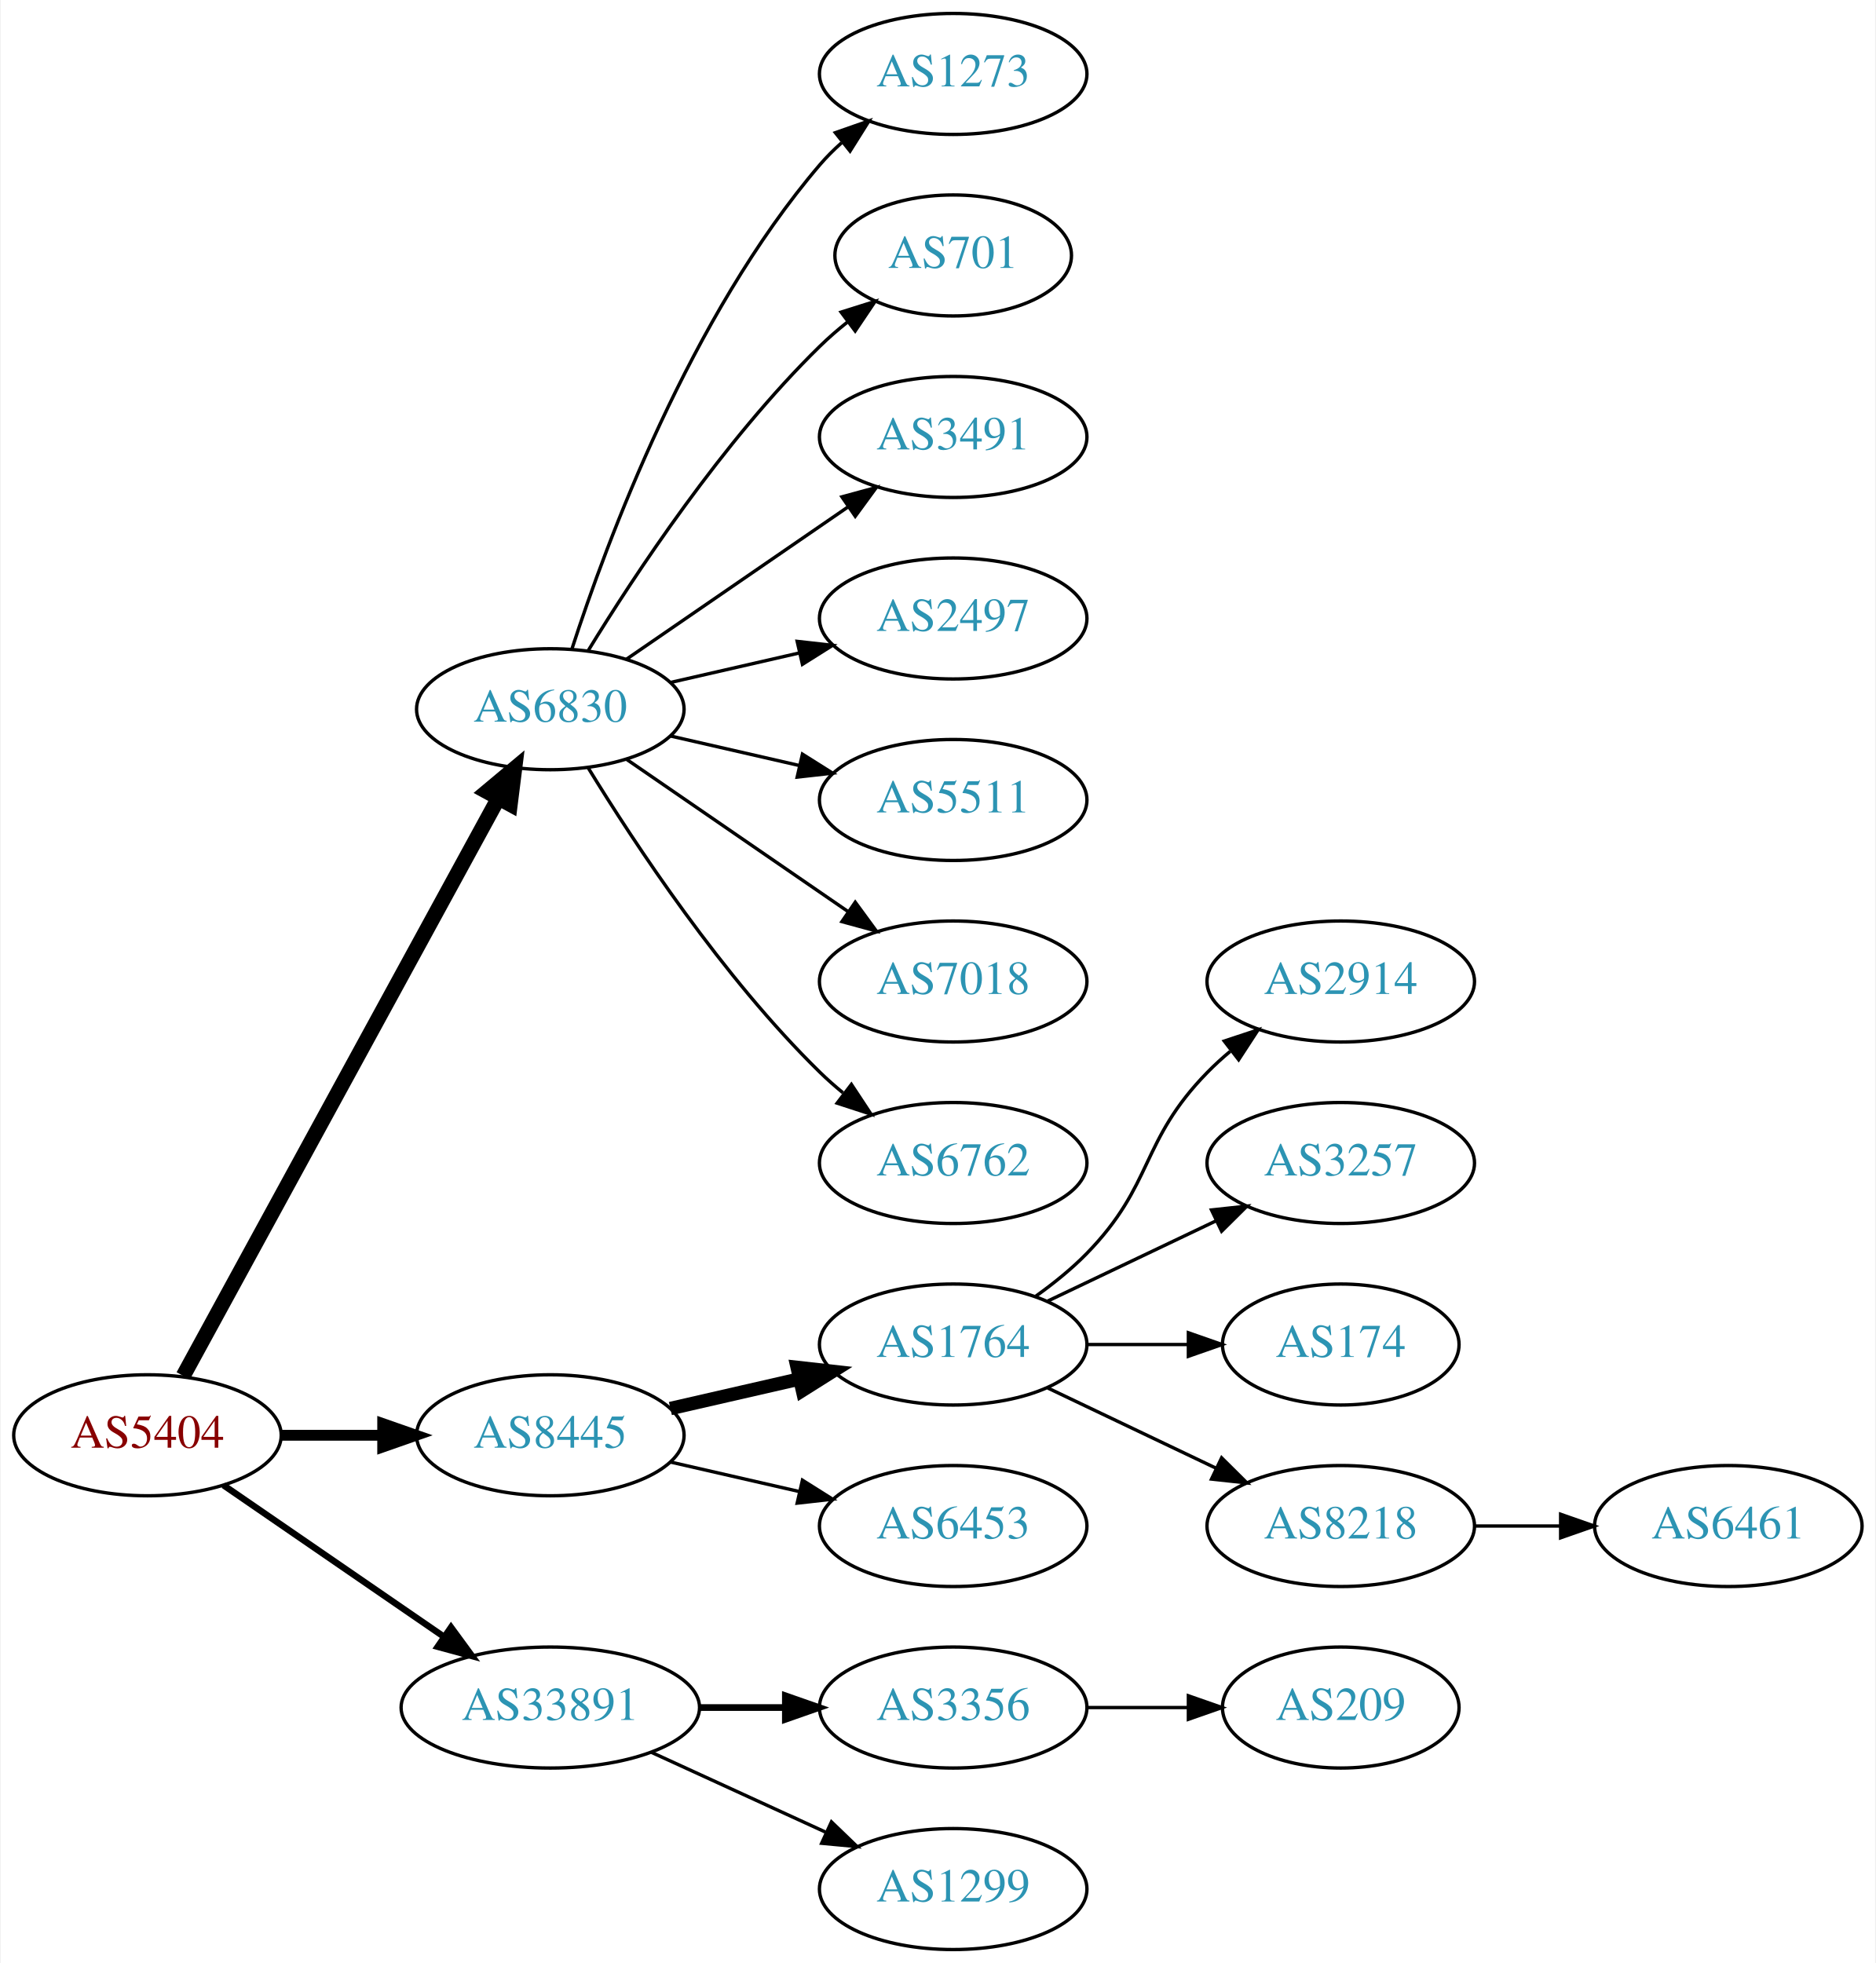
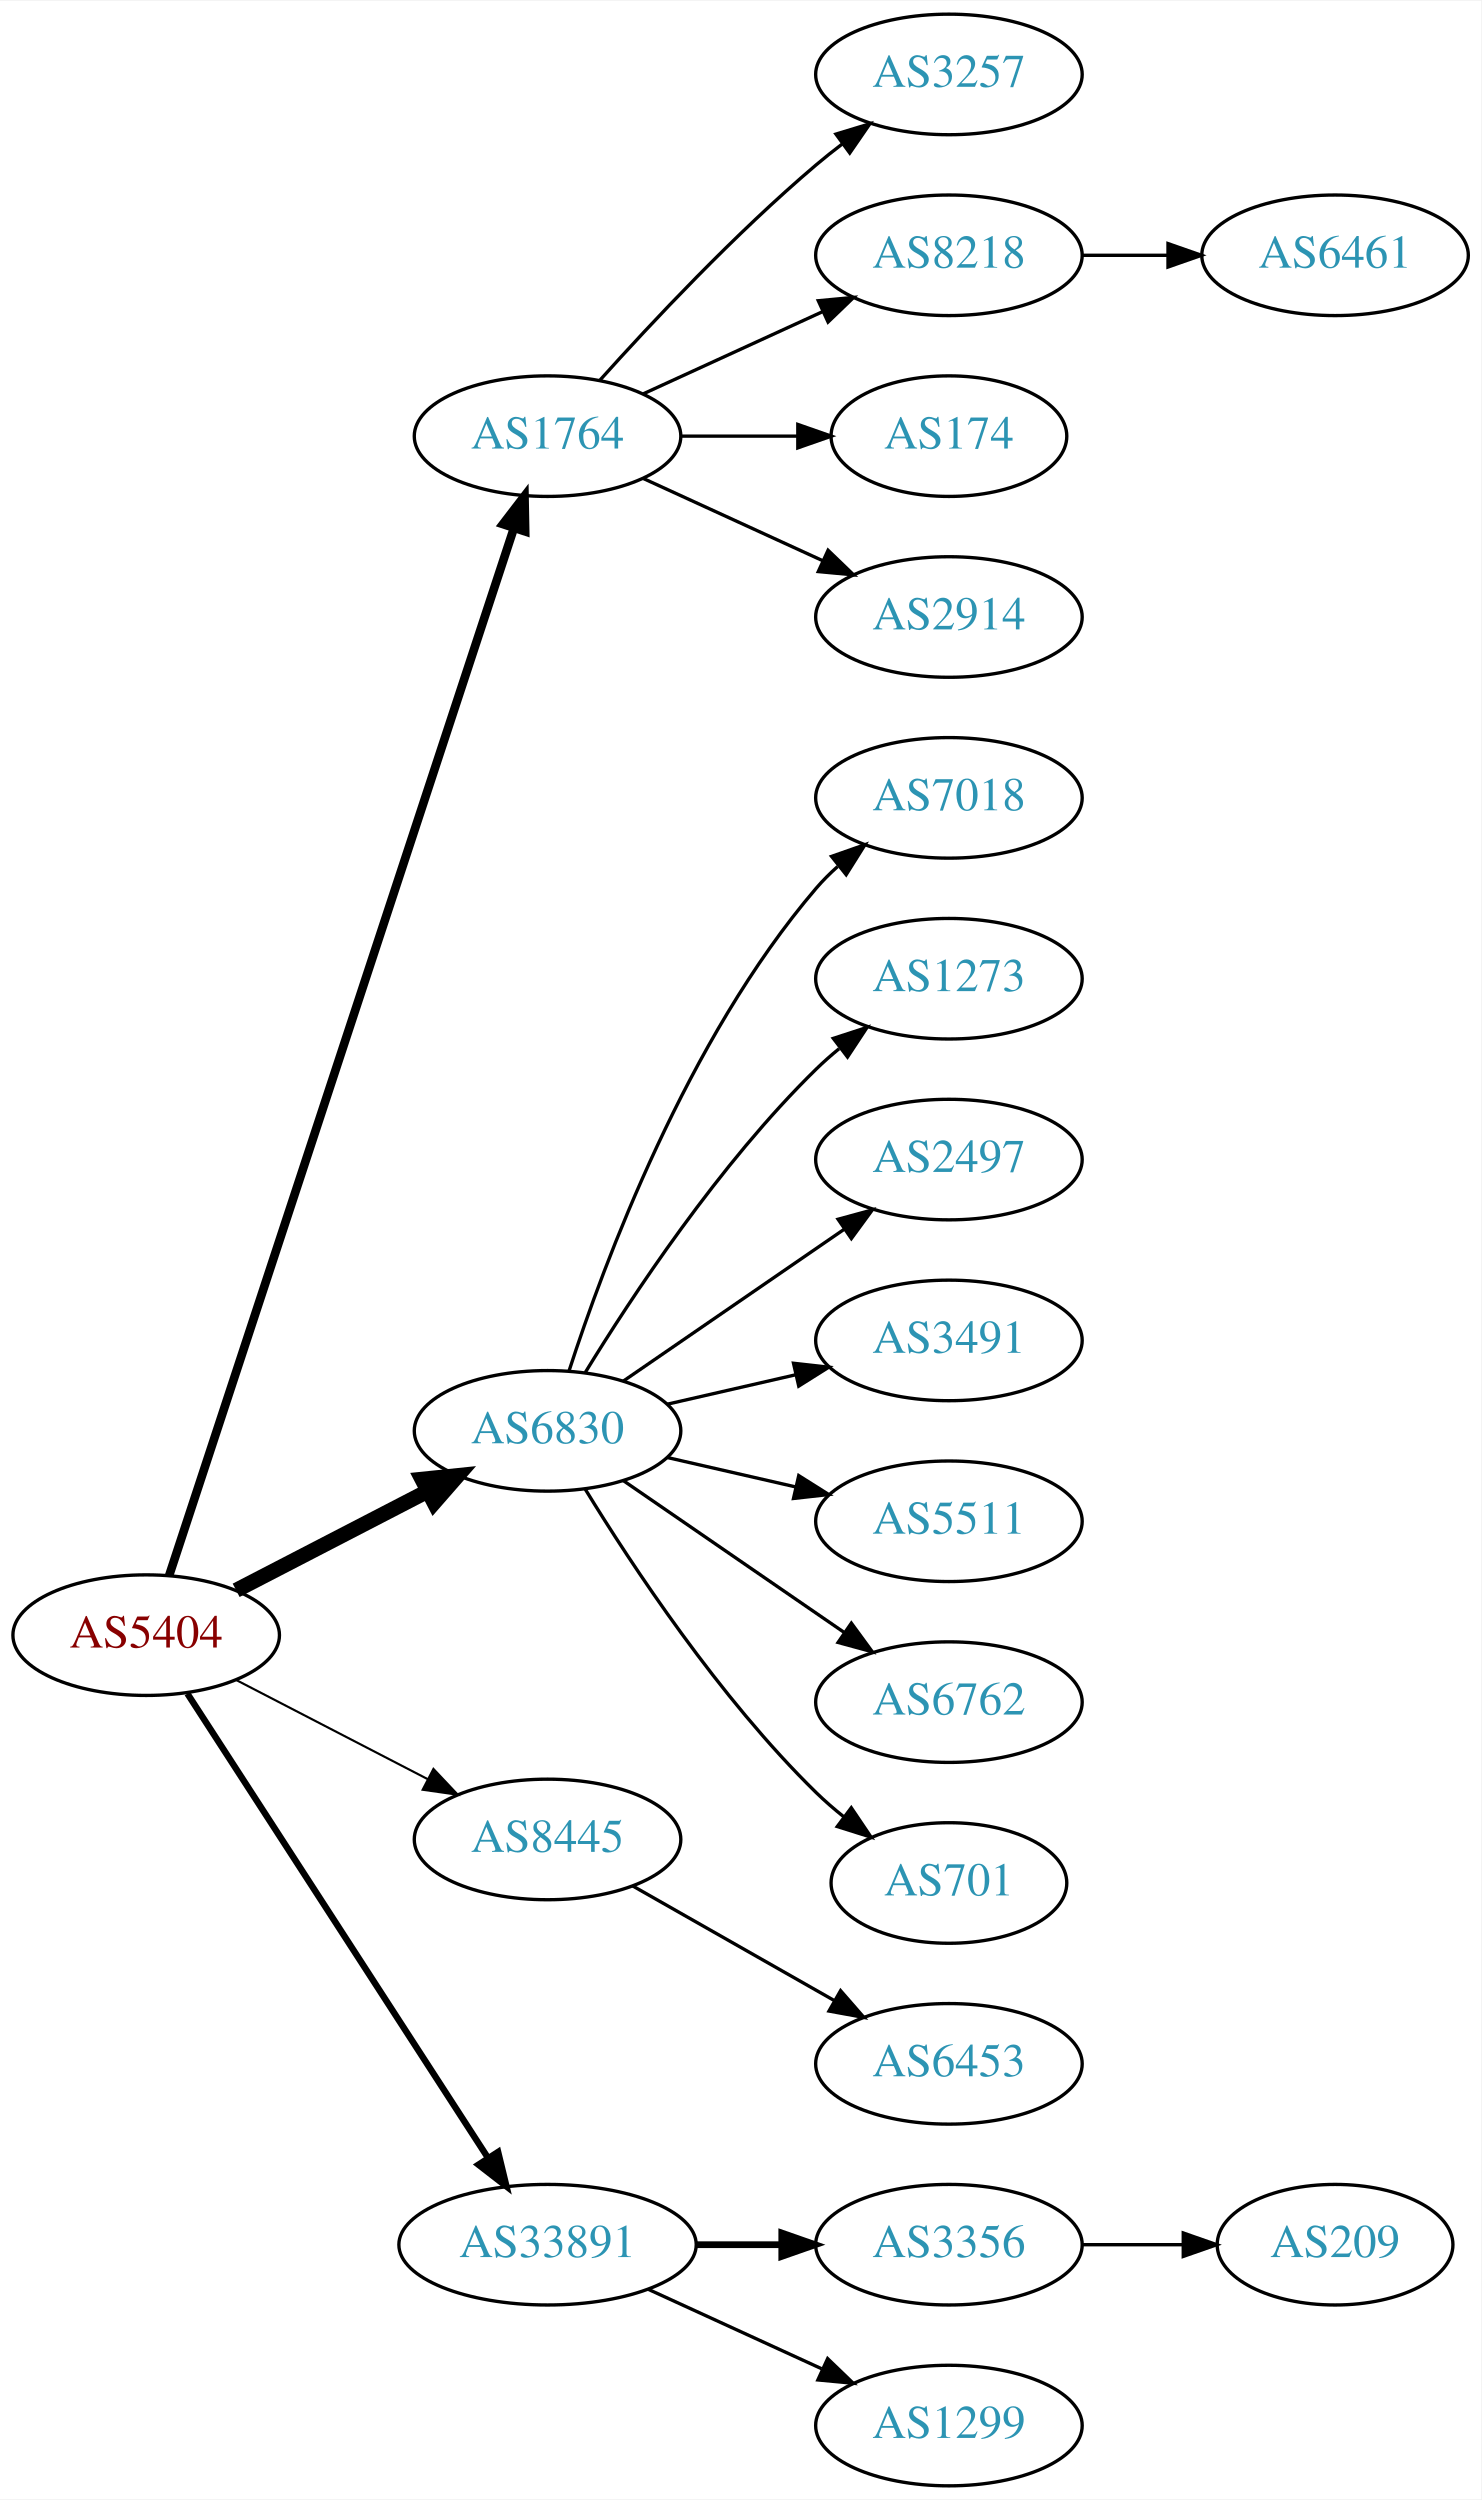
- <svg xmlns="http://www.w3.org/2000/svg" xmlns:xlink="http://www.w3.org/1999/xlink" width="558pt" height="584pt" viewBox="0.00 0.00 557.56 584.00">
-   <g id="graph0" class="graph" transform="scale(1 1) rotate(0) translate(4 580)">
-     <polygon fill="white" stroke="none" points="-4,4 -4,-580 553.564,-580 553.564,4 -4,4" />
+ <svg xmlns="http://www.w3.org/2000/svg" xmlns:xlink="http://www.w3.org/1999/xlink" width="442pt" height="746pt" viewBox="0.00 0.00 442.27 746.00">
+   <g id="graph0" class="graph" transform="scale(1 1) rotate(0) translate(4 742)">
+     <polygon fill="white" stroke="none" points="-4,4 -4,-742 438.271,-742 438.271,4 -4,4" />
    <g id="node1" class="node">
      <g id="a_node1">
        <a xlink:href="/asn/5404" xlink:title="AS5404 ~ ASN conova communications GmbH [AT]">
-           <ellipse fill="#ffffff" stroke="black" cx="39.647" cy="-153" rx="39.794" ry="18" />
-           <text text-anchor="middle" x="39.647" y="-149.3" font-family="Times,serif" font-size="14.00" fill="#880000">AS5404</text>
+           <ellipse fill="#ffffff" stroke="black" cx="39.647" cy="-254" rx="39.794" ry="18" />
+           <text text-anchor="middle" x="39.647" y="-250.3" font-family="Times,serif" font-size="14.00" fill="#880000">AS5404</text>
        </a>
      </g>
    </g>
    <g id="node2" class="node">
      <g id="a_node2">
-         <a xlink:href="/asn/6830" xlink:title="AS6830 ~ LibertyGlobal [AT]">
-           <ellipse fill="#ffffff" stroke="black" cx="159.489" cy="-369" rx="39.794" ry="18" />
-           <text text-anchor="middle" x="159.489" y="-365.3" font-family="Times,serif" font-size="14.00" fill="#2c94b3">AS6830</text>
+         <a xlink:href="/asn/1764" xlink:title="AS1764 ~ NEXTLAYER-AS [AT]">
+           <ellipse fill="#ffffff" stroke="black" cx="159.489" cy="-612" rx="39.794" ry="18" />
+           <text text-anchor="middle" x="159.489" y="-608.3" font-family="Times,serif" font-size="14.00" fill="#2c94b3">AS1764</text>
        </a>
      </g>
    </g>
    <g id="edge1" class="edge">
-       <path fill="none" stroke="black" stroke-width="4.5" d="M50.29,-170.676C70.972,-208.584 119.684,-297.873 144.063,-342.559" />
-       <polygon fill="black" stroke="black" stroke-width="4.5" points="140.632,-344.49 148.878,-351.383 147.545,-340.718 140.632,-344.49" />
+       <path fill="none" stroke="black" stroke-width="2.571" d="M46.49,-271.753C65.573,-329.727 126.163,-513.796 149.346,-584.224" />
+       <polygon fill="black" stroke="black" stroke-width="2.571" points="146.159,-585.735 152.61,-594.14 152.808,-583.547 146.159,-585.735" />
    </g>
    <g id="node3" class="node">
      <g id="a_node3">
-         <a xlink:href="/asn/8445" xlink:title="AS8445 ~ SALZBURG-AG-AS [AT]">
-           <ellipse fill="#ffffff" stroke="black" cx="159.489" cy="-153" rx="39.794" ry="18" />
-           <text text-anchor="middle" x="159.489" y="-149.3" font-family="Times,serif" font-size="14.00" fill="#2c94b3">AS8445</text>
+         <a xlink:href="/asn/6830" xlink:title="AS6830 ~ LibertyGlobal [AT]">
+           <ellipse fill="#ffffff" stroke="black" cx="159.489" cy="-315" rx="39.794" ry="18" />
+           <text text-anchor="middle" x="159.489" y="-311.3" font-family="Times,serif" font-size="14.00" fill="#2c94b3">AS6830</text>
        </a>
      </g>
    </g>
    <g id="edge2" class="edge">
-       <path fill="none" stroke="black" stroke-width="3.214" d="M79.559,-153C89.112,-153 99.462,-153 109.425,-153" />
-       <polygon fill="black" stroke="black" stroke-width="3.214" points="109.617,-156.5 119.617,-153 109.617,-149.5 109.617,-156.5" />
+       <path fill="none" stroke="black" stroke-width="4.5" d="M66.507,-267.387C83.316,-276.087 105.431,-287.535 123.764,-297.025" />
+       <polygon fill="black" stroke="black" stroke-width="4.5" points="121.997,-300.544 132.688,-301.645 125.618,-293.551 121.997,-300.544" />
    </g>
    <g id="node4" class="node">
      <g id="a_node4">
+         <a xlink:href="/asn/8445" xlink:title="AS8445 ~ SALZBURG-AG-AS [AT]">
+           <ellipse fill="#ffffff" stroke="black" cx="159.489" cy="-193" rx="39.794" ry="18" />
+           <text text-anchor="middle" x="159.489" y="-189.3" font-family="Times,serif" font-size="14.00" fill="#2c94b3">AS8445</text>
+         </a>
+       </g>
+     </g>
+     <g id="edge3" class="edge">
+       <path fill="none" stroke="black" stroke-width="0.643" d="M66.507,-240.613C83.316,-231.913 105.431,-220.465 123.764,-210.975" />
+       <polygon fill="black" stroke="black" stroke-width="0.643" points="125.417,-214.061 132.688,-206.355 122.199,-207.844 125.417,-214.061" />
+     </g>
+     <g id="node5" class="node">
+       <g id="a_node5">
        <a xlink:href="/asn/33891" xlink:title="AS33891 ~ CORE-BACKBONE GMBH GLOBAL NETWORK [DE]">
          <ellipse fill="#ffffff" stroke="black" cx="159.489" cy="-72" rx="44.393" ry="18" />
          <text text-anchor="middle" x="159.489" y="-68.3" font-family="Times,serif" font-size="14.00" fill="#2c94b3">AS33891</text>
        </a>
      </g>
    </g>
-     <g id="edge3" class="edge">
-       <path fill="none" stroke="black" stroke-width="1.929" d="M62.261,-138.143C80.633,-125.515 107.226,-107.236 127.803,-93.093" />
-       <polygon fill="black" stroke="black" stroke-width="1.929" points="129.953,-95.862 136.211,-87.313 125.988,-90.093 129.953,-95.862" />
-     </g>
-     <g id="node5" class="node">
-       <g id="a_node5">
-         <a xlink:href="/asn/1273" xlink:title="AS1273 ~ Vodafone Group PLC [EU]">
-           <ellipse fill="#ffffff" stroke="black" cx="279.332" cy="-558" rx="39.794" ry="18" />
-           <text text-anchor="middle" x="279.332" y="-554.3" font-family="Times,serif" font-size="14.00" fill="#2c94b3">AS1273</text>
-         </a>
-       </g>
-     </g>
    <g id="edge4" class="edge">
-       <path fill="none" stroke="black" d="M165.936,-386.991C176.25,-418.816 201.112,-485.927 239.685,-531 241.631,-533.274 243.809,-535.449 246.114,-537.507" />
-       <polygon fill="black" stroke="black" points="244.283,-540.524 254.282,-544.027 248.65,-535.053 244.283,-540.524" />
+       <path fill="none" stroke="black" stroke-width="1.929" d="M51.946,-236.549C72.799,-204.343 117.42,-135.428 141.779,-97.808" />
+       <polygon fill="black" stroke="black" stroke-width="1.929" points="144.727,-99.695 147.224,-89.398 138.851,-95.89 144.727,-99.695" />
    </g>
    <g id="node6" class="node">
      <g id="a_node6">
-         <a xlink:href="/asn/701" xlink:title="AS701 ~ UUNET [US]">
-           <ellipse fill="#ffffff" stroke="black" cx="279.332" cy="-504" rx="35.194" ry="18" />
-           <text text-anchor="middle" x="279.332" y="-500.3" font-family="Times,serif" font-size="14.00" fill="#2c94b3">AS701</text>
+         <a xlink:href="/asn/3257" xlink:title="AS3257 ~ GTT [DE]">
+           <ellipse fill="#ffffff" stroke="black" cx="279.332" cy="-720" rx="39.794" ry="18" />
+           <text text-anchor="middle" x="279.332" y="-716.3" font-family="Times,serif" font-size="14.00" fill="#2c94b3">AS3257</text>
        </a>
      </g>
    </g>
    <g id="edge5" class="edge">
-       <path fill="none" stroke="black" d="M170.755,-386.44C184.563,-408.991 210.752,-448.722 239.685,-477 242.22,-479.478 245.004,-481.89 247.879,-484.188" />
-       <polygon fill="black" stroke="black" points="245.989,-487.144 256.096,-490.321 250.176,-481.535 245.989,-487.144" />
+       <path fill="none" stroke="black" d="M175.135,-628.725C190.436,-645.765 215.533,-672.523 239.685,-693 242.182,-695.117 244.843,-697.232 247.554,-699.293" />
+       <polygon fill="black" stroke="black" points="245.591,-702.194 255.73,-705.266 249.72,-696.541 245.591,-702.194" />
    </g>
    <g id="node7" class="node">
      <g id="a_node7">
-         <a xlink:href="/asn/3491" xlink:title="AS3491 ~ PCCW Global, Inc. [US]">
-           <ellipse fill="#ffffff" stroke="black" cx="279.332" cy="-450" rx="39.794" ry="18" />
-           <text text-anchor="middle" x="279.332" y="-446.3" font-family="Times,serif" font-size="14.00" fill="#2c94b3">AS3491</text>
+         <a xlink:href="/asn/8218" xlink:title="AS8218 ~ legacy Neotelecoms [FR]">
+           <ellipse fill="#ffffff" stroke="black" cx="279.332" cy="-666" rx="39.794" ry="18" />
+           <text text-anchor="middle" x="279.332" y="-662.3" font-family="Times,serif" font-size="14.00" fill="#2c94b3">AS8218</text>
        </a>
      </g>
    </g>
    <g id="edge6" class="edge">
-       <path fill="none" stroke="black" d="M182.103,-383.857C200.592,-396.565 227.405,-414.995 248.035,-429.175" />
-       <polygon fill="black" stroke="black" points="246.232,-432.183 256.455,-434.963 250.197,-426.414 246.232,-432.183" />
+       <path fill="none" stroke="black" d="M188.118,-624.661C204.075,-631.973 224.345,-641.261 241.628,-649.181" />
+       <polygon fill="black" stroke="black" points="240.327,-652.435 250.876,-653.419 243.243,-646.071 240.327,-652.435" />
    </g>
    <g id="node8" class="node">
      <g id="a_node8">
+         <a xlink:href="/asn/174" xlink:title="AS174 ~ Cogent Communications [US]">
+           <ellipse fill="#ffffff" stroke="black" cx="279.332" cy="-612" rx="35.194" ry="18" />
+           <text text-anchor="middle" x="279.332" y="-608.3" font-family="Times,serif" font-size="14.00" fill="#2c94b3">AS174</text>
+         </a>
+       </g>
+     </g>
+     <g id="edge7" class="edge">
+       <path fill="none" stroke="black" d="M199.402,-612C210.489,-612 222.648,-612 234.03,-612" />
+       <polygon fill="black" stroke="black" points="234.212,-615.5 244.212,-612 234.212,-608.5 234.212,-615.5" />
+     </g>
+     <g id="node9" class="node">
+       <g id="a_node9">
+         <a xlink:href="/asn/2914" xlink:title="AS2914 ~ NTT America, Inc. [US]">
+           <ellipse fill="#ffffff" stroke="black" cx="279.332" cy="-558" rx="39.794" ry="18" />
+           <text text-anchor="middle" x="279.332" y="-554.3" font-family="Times,serif" font-size="14.00" fill="#2c94b3">AS2914</text>
+         </a>
+       </g>
+     </g>
+     <g id="edge8" class="edge">
+       <path fill="none" stroke="black" d="M188.118,-599.339C204.075,-592.027 224.345,-582.739 241.628,-574.819" />
+       <polygon fill="black" stroke="black" points="243.243,-577.929 250.876,-570.581 240.327,-571.565 243.243,-577.929" />
+     </g>
+     <g id="node11" class="node">
+       <g id="a_node11">
+         <a xlink:href="/asn/7018" xlink:title="AS7018 ~ AT&amp;T Services, Inc. [US]">
+           <ellipse fill="#ffffff" stroke="black" cx="279.332" cy="-504" rx="39.794" ry="18" />
+           <text text-anchor="middle" x="279.332" y="-500.3" font-family="Times,serif" font-size="14.00" fill="#2c94b3">AS7018</text>
+         </a>
+       </g>
+     </g>
+     <g id="edge10" class="edge">
+       <path fill="none" stroke="black" d="M165.936,-332.991C176.25,-364.816 201.112,-431.927 239.685,-477 241.631,-479.274 243.809,-481.449 246.114,-483.507" />
+       <polygon fill="black" stroke="black" points="244.283,-486.524 254.282,-490.027 248.65,-481.053 244.283,-486.524" />
+     </g>
+     <g id="node12" class="node">
+       <g id="a_node12">
+         <a xlink:href="/asn/1273" xlink:title="AS1273 ~ Vodafone Group PLC [EU]">
+           <ellipse fill="#ffffff" stroke="black" cx="279.332" cy="-450" rx="39.794" ry="18" />
+           <text text-anchor="middle" x="279.332" y="-446.3" font-family="Times,serif" font-size="14.00" fill="#2c94b3">AS1273</text>
+         </a>
+       </g>
+     </g>
+     <g id="edge11" class="edge">
+       <path fill="none" stroke="black" d="M170.755,-332.44C184.563,-354.991 210.752,-394.722 239.685,-423 241.825,-425.092 244.142,-427.137 246.542,-429.106" />
+       <polygon fill="black" stroke="black" points="244.809,-432.185 254.884,-435.464 249.053,-426.618 244.809,-432.185" />
+     </g>
+     <g id="node13" class="node">
+       <g id="a_node13">
        <a xlink:href="/asn/2497" xlink:title="AS2497 ~ Internet Initiative Japan Inc. [JP]">
          <ellipse fill="#ffffff" stroke="black" cx="279.332" cy="-396" rx="39.794" ry="18" />
          <text text-anchor="middle" x="279.332" y="-392.3" font-family="Times,serif" font-size="14.00" fill="#2c94b3">AS2497</text>
        </a>
      </g>
    </g>
-     <g id="edge7" class="edge">
-       <path fill="none" stroke="black" d="M195.208,-376.955C207.208,-379.704 220.829,-382.825 233.522,-385.733" />
-       <polygon fill="black" stroke="black" points="232.924,-389.187 243.453,-388.009 234.488,-382.364 232.924,-389.187" />
-     </g>
-     <g id="node9" class="node">
-       <g id="a_node9">
+     <g id="edge12" class="edge">
+       <path fill="none" stroke="black" d="M182.103,-329.857C200.592,-342.565 227.405,-360.995 248.035,-375.175" />
+       <polygon fill="black" stroke="black" points="246.232,-378.183 256.455,-380.963 250.197,-372.414 246.232,-378.183" />
+     </g>
+     <g id="node14" class="node">
+       <g id="a_node14">
+         <a xlink:href="/asn/3491" xlink:title="AS3491 ~ PCCW Global, Inc. [US]">
+           <ellipse fill="#ffffff" stroke="black" cx="279.332" cy="-342" rx="39.794" ry="18" />
+           <text text-anchor="middle" x="279.332" y="-338.3" font-family="Times,serif" font-size="14.00" fill="#2c94b3">AS3491</text>
+         </a>
+       </g>
+     </g>
+     <g id="edge13" class="edge">
+       <path fill="none" stroke="black" d="M195.208,-322.955C207.208,-325.704 220.829,-328.825 233.522,-331.733" />
+       <polygon fill="black" stroke="black" points="232.924,-335.187 243.453,-334.009 234.488,-328.364 232.924,-335.187" />
+     </g>
+     <g id="node15" class="node">
+       <g id="a_node15">
        <a xlink:href="/asn/5511" xlink:title="AS5511 ~ Orange S.A. [FR]">
-           <ellipse fill="#ffffff" stroke="black" cx="279.332" cy="-342" rx="39.794" ry="18" />
-           <text text-anchor="middle" x="279.332" y="-338.3" font-family="Times,serif" font-size="14.00" fill="#2c94b3">AS5511</text>
-         </a>
-       </g>
-     </g>
-     <g id="edge8" class="edge">
-       <path fill="none" stroke="black" d="M195.208,-361.045C207.208,-358.296 220.829,-355.175 233.522,-352.267" />
-       <polygon fill="black" stroke="black" points="234.488,-355.636 243.453,-349.991 232.924,-348.813 234.488,-355.636" />
-     </g>
-     <g id="node10" class="node">
-       <g id="a_node10">
-         <a xlink:href="/asn/7018" xlink:title="AS7018 ~ AT&amp;T Services, Inc. [US]">
          <ellipse fill="#ffffff" stroke="black" cx="279.332" cy="-288" rx="39.794" ry="18" />
-           <text text-anchor="middle" x="279.332" y="-284.3" font-family="Times,serif" font-size="14.00" fill="#2c94b3">AS7018</text>
-         </a>
-       </g>
-     </g>
-     <g id="edge9" class="edge">
-       <path fill="none" stroke="black" d="M182.103,-354.143C200.592,-341.435 227.405,-323.005 248.035,-308.825" />
-       <polygon fill="black" stroke="black" points="250.197,-311.586 256.455,-303.037 246.232,-305.817 250.197,-311.586" />
-     </g>
-     <g id="node11" class="node">
-       <g id="a_node11">
+           <text text-anchor="middle" x="279.332" y="-284.3" font-family="Times,serif" font-size="14.00" fill="#2c94b3">AS5511</text>
+         </a>
+       </g>
+     </g>
+     <g id="edge14" class="edge">
+       <path fill="none" stroke="black" d="M195.208,-307.045C207.208,-304.296 220.829,-301.175 233.522,-298.267" />
+       <polygon fill="black" stroke="black" points="234.488,-301.636 243.453,-295.991 232.924,-294.813 234.488,-301.636" />
+     </g>
+     <g id="node16" class="node">
+       <g id="a_node16">
        <a xlink:href="/asn/6762" xlink:title="AS6762 ~ TELECOM ITALIA SPARKLE S.p.A. [IT]">
          <ellipse fill="#ffffff" stroke="black" cx="279.332" cy="-234" rx="39.794" ry="18" />
          <text text-anchor="middle" x="279.332" y="-230.3" font-family="Times,serif" font-size="14.00" fill="#2c94b3">AS6762</text>
        </a>
      </g>
    </g>
-     <g id="edge10" class="edge">
-       <path fill="none" stroke="black" d="M170.755,-351.56C184.563,-329.009 210.752,-289.278 239.685,-261 241.825,-258.908 244.142,-256.863 246.542,-254.894" />
-       <polygon fill="black" stroke="black" points="249.053,-257.382 254.884,-248.536 244.809,-251.815 249.053,-257.382" />
-     </g>
-     <g id="node12" class="node">
-       <g id="a_node12">
-         <a xlink:href="/asn/1764" xlink:title="AS1764 ~ NEXTLAYER-AS [AT]">
-           <ellipse fill="#ffffff" stroke="black" cx="279.332" cy="-180" rx="39.794" ry="18" />
-           <text text-anchor="middle" x="279.332" y="-176.3" font-family="Times,serif" font-size="14.00" fill="#2c94b3">AS1764</text>
-         </a>
-       </g>
-     </g>
-     <g id="edge11" class="edge">
-       <path fill="none" stroke="black" stroke-width="4" d="M195.208,-160.955C207.208,-163.704 220.829,-166.825 233.522,-169.733" />
-       <polygon fill="black" stroke="black" stroke-width="4" points="232.924,-173.187 243.453,-172.009 234.488,-166.364 232.924,-173.187" />
-     </g>
-     <g id="node13" class="node">
-       <g id="a_node13">
+     <g id="edge15" class="edge">
+       <path fill="none" stroke="black" d="M182.103,-300.143C200.592,-287.435 227.405,-269.005 248.035,-254.825" />
+       <polygon fill="black" stroke="black" points="250.197,-257.586 256.455,-249.037 246.232,-251.817 250.197,-257.586" />
+     </g>
+     <g id="node17" class="node">
+       <g id="a_node17">
+         <a xlink:href="/asn/701" xlink:title="AS701 ~ UUNET [US]">
+           <ellipse fill="#ffffff" stroke="black" cx="279.332" cy="-180" rx="35.194" ry="18" />
+           <text text-anchor="middle" x="279.332" y="-176.3" font-family="Times,serif" font-size="14.00" fill="#2c94b3">AS701</text>
+         </a>
+       </g>
+     </g>
+     <g id="edge16" class="edge">
+       <path fill="none" stroke="black" d="M170.755,-297.56C184.563,-275.009 210.752,-235.278 239.685,-207 242.22,-204.522 245.004,-202.11 247.879,-199.812" />
+       <polygon fill="black" stroke="black" points="250.176,-202.465 256.096,-193.679 245.989,-196.856 250.176,-202.465" />
+     </g>
+     <g id="node18" class="node">
+       <g id="a_node18">
        <a xlink:href="/asn/6453" xlink:title="AS6453 ~ TATA COMMUNICATIONS (AMERICA) INC [US]">
          <ellipse fill="#ffffff" stroke="black" cx="279.332" cy="-126" rx="39.794" ry="18" />
          <text text-anchor="middle" x="279.332" y="-122.3" font-family="Times,serif" font-size="14.00" fill="#2c94b3">AS6453</text>
        </a>
      </g>
    </g>
-     <g id="edge12" class="edge">
-       <path fill="none" stroke="black" d="M195.208,-145.045C207.208,-142.296 220.829,-139.175 233.522,-136.267" />
-       <polygon fill="black" stroke="black" points="234.488,-139.636 243.453,-133.991 232.924,-132.813 234.488,-139.636" />
+     <g id="edge17" class="edge">
+       <path fill="none" stroke="black" d="M184.906,-179.118C202.366,-169.191 226.066,-155.716 245.227,-144.822" />
+       <polygon fill="black" stroke="black" points="246.983,-147.85 253.946,-139.865 243.523,-141.765 246.983,-147.85" />
    </g>
    <g id="node19" class="node">
      <g id="a_node19">
        <a xlink:href="/asn/3356" xlink:title="AS3356 ~ Level 3 Parent, LLC [US]">
          <ellipse fill="#ffffff" stroke="black" cx="279.332" cy="-72" rx="39.794" ry="18" />
          <text text-anchor="middle" x="279.332" y="-68.3" font-family="Times,serif" font-size="14.00" fill="#2c94b3">AS3356</text>
        </a>
      </g>
    </g>
    <g id="edge18" class="edge">
      <path fill="none" stroke="black" stroke-width="2" d="M203.7,-72C212.013,-72 220.775,-72 229.258,-72" />
      <polygon fill="black" stroke="black" stroke-width="2" points="229.416,-75.5 239.416,-72 229.416,-68.5 229.416,-75.5" />
    </g>
    <g id="node20" class="node">
      <g id="a_node20">
        <a xlink:href="/asn/1299" xlink:title="AS1299 ~ Telia Carrier [EU]">
          <ellipse fill="#ffffff" stroke="black" cx="279.332" cy="-18" rx="39.794" ry="18" />
          <text text-anchor="middle" x="279.332" y="-14.3" font-family="Times,serif" font-size="14.00" fill="#2c94b3">AS1299</text>
        </a>
      </g>
    </g>
    <g id="edge19" class="edge">
      <path fill="none" stroke="black" d="M189.619,-58.652C205.23,-51.498 224.628,-42.609 241.3,-34.969" />
      <polygon fill="black" stroke="black" points="243.119,-37.986 250.752,-30.638 240.203,-31.622 243.119,-37.986" />
    </g>
-     <g id="node14" class="node">
-       <g id="a_node14">
-         <a xlink:href="/asn/2914" xlink:title="AS2914 ~ NTT America, Inc. [US]">
-           <ellipse fill="#ffffff" stroke="black" cx="394.625" cy="-288" rx="39.794" ry="18" />
-           <text text-anchor="middle" x="394.625" y="-284.3" font-family="Times,serif" font-size="14.00" fill="#2c94b3">AS2914</text>
-         </a>
-       </g>
-     </g>
-     <g id="edge13" class="edge">
-       <path fill="none" stroke="black" d="M303.926,-194.389C309.182,-198.148 314.513,-202.437 318.978,-207 339.151,-227.617 334.806,-240.383 354.978,-261 357.071,-263.139 359.354,-265.218 361.731,-267.21" />
-       <polygon fill="black" stroke="black" points="359.974,-270.275 370.031,-273.611 364.249,-264.732 359.974,-270.275" />
-     </g>
-     <g id="node15" class="node">
-       <g id="a_node15">
-         <a xlink:href="/asn/3257" xlink:title="AS3257 ~ GTT [DE]">
-           <ellipse fill="#ffffff" stroke="black" cx="394.625" cy="-234" rx="39.794" ry="18" />
-           <text text-anchor="middle" x="394.625" y="-230.3" font-family="Times,serif" font-size="14.00" fill="#2c94b3">AS3257</text>
-         </a>
-       </g>
-     </g>
-     <g id="edge14" class="edge">
-       <path fill="none" stroke="black" d="M307.468,-192.934C322.462,-200.081 341.283,-209.052 357.506,-216.785" />
-       <polygon fill="black" stroke="black" points="356.177,-220.028 366.71,-221.171 359.188,-213.709 356.177,-220.028" />
-     </g>
-     <g id="node16" class="node">
-       <g id="a_node16">
-         <a xlink:href="/asn/174" xlink:title="AS174 ~ Cogent Communications [US]">
-           <ellipse fill="#ffffff" stroke="black" cx="394.625" cy="-180" rx="35.194" ry="18" />
-           <text text-anchor="middle" x="394.625" y="-176.3" font-family="Times,serif" font-size="14.00" fill="#2c94b3">AS174</text>
-         </a>
-       </g>
-     </g>
-     <g id="edge15" class="edge">
-       <path fill="none" stroke="black" d="M319.004,-180C328.709,-180 339.2,-180 349.163,-180" />
-       <polygon fill="black" stroke="black" points="349.299,-183.5 359.299,-180 349.299,-176.5 349.299,-183.5" />
-     </g>
-     <g id="node17" class="node">
-       <g id="a_node17">
-         <a xlink:href="/asn/8218" xlink:title="AS8218 ~ legacy Neotelecoms [FR]">
-           <ellipse fill="#ffffff" stroke="black" cx="394.625" cy="-126" rx="39.794" ry="18" />
-           <text text-anchor="middle" x="394.625" y="-122.3" font-family="Times,serif" font-size="14.00" fill="#2c94b3">AS8218</text>
-         </a>
-       </g>
-     </g>
-     <g id="edge16" class="edge">
-       <path fill="none" stroke="black" d="M307.468,-167.066C322.462,-159.919 341.283,-150.948 357.506,-143.215" />
-       <polygon fill="black" stroke="black" points="359.188,-146.291 366.71,-138.829 356.177,-139.972 359.188,-146.291" />
-     </g>
-     <g id="node18" class="node">
-       <g id="a_node18">
+     <g id="node10" class="node">
+       <g id="a_node10">
        <a xlink:href="/asn/6461" xlink:title="AS6461 ~ Zayo Bandwidth [US]">
-           <ellipse fill="#ffffff" stroke="black" cx="509.918" cy="-126" rx="39.794" ry="18" />
-           <text text-anchor="middle" x="509.918" y="-122.3" font-family="Times,serif" font-size="14.00" fill="#2c94b3">AS6461</text>
-         </a>
-       </g>
-     </g>
-     <g id="edge17" class="edge">
-       <path fill="none" stroke="black" d="M434.297,-126C442.5,-126 451.264,-126 459.796,-126" />
-       <polygon fill="black" stroke="black" points="460.035,-129.5 470.035,-126 460.035,-122.5 460.035,-129.5" />
+           <ellipse fill="#ffffff" stroke="black" cx="394.625" cy="-666" rx="39.794" ry="18" />
+           <text text-anchor="middle" x="394.625" y="-662.3" font-family="Times,serif" font-size="14.00" fill="#2c94b3">AS6461</text>
+         </a>
+       </g>
+     </g>
+     <g id="edge9" class="edge">
+       <path fill="none" stroke="black" d="M319.004,-666C327.207,-666 335.971,-666 344.503,-666" />
+       <polygon fill="black" stroke="black" points="344.742,-669.5 354.742,-666 344.742,-662.5 344.742,-669.5" />
    </g>
    <g id="node21" class="node">
      <g id="a_node21">
        <a xlink:href="/asn/209" xlink:title="AS209 ~ CenturyLink Communications, LLC [US]">
          <ellipse fill="#ffffff" stroke="black" cx="394.625" cy="-72" rx="35.194" ry="18" />
          <text text-anchor="middle" x="394.625" y="-68.3" font-family="Times,serif" font-size="14.00" fill="#2c94b3">AS209</text>
        </a>
      </g>
    </g>
    <g id="edge20" class="edge">
      <path fill="none" stroke="black" d="M319.004,-72C328.709,-72 339.2,-72 349.163,-72" />
      <polygon fill="black" stroke="black" points="349.299,-75.5 359.299,-72 349.299,-68.5 349.299,-75.5" />
    </g>
  </g>
</svg>
